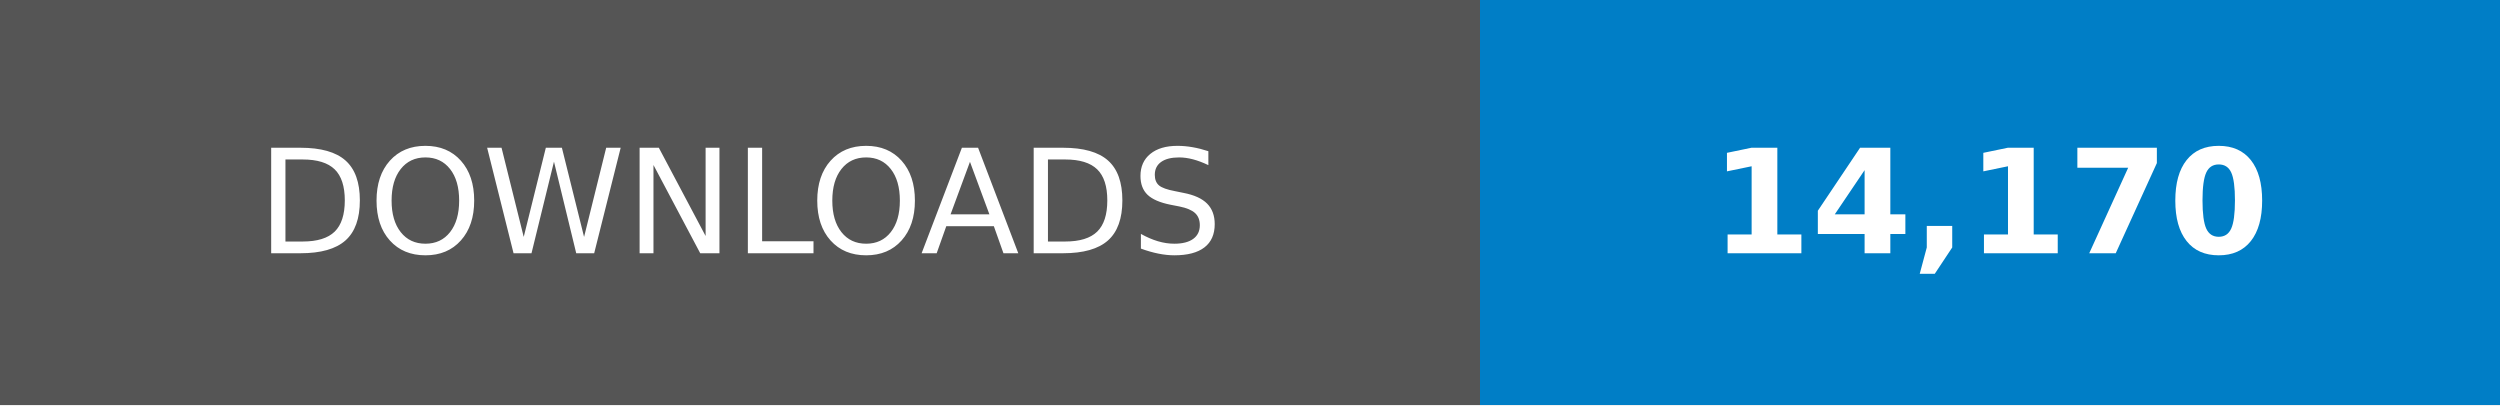
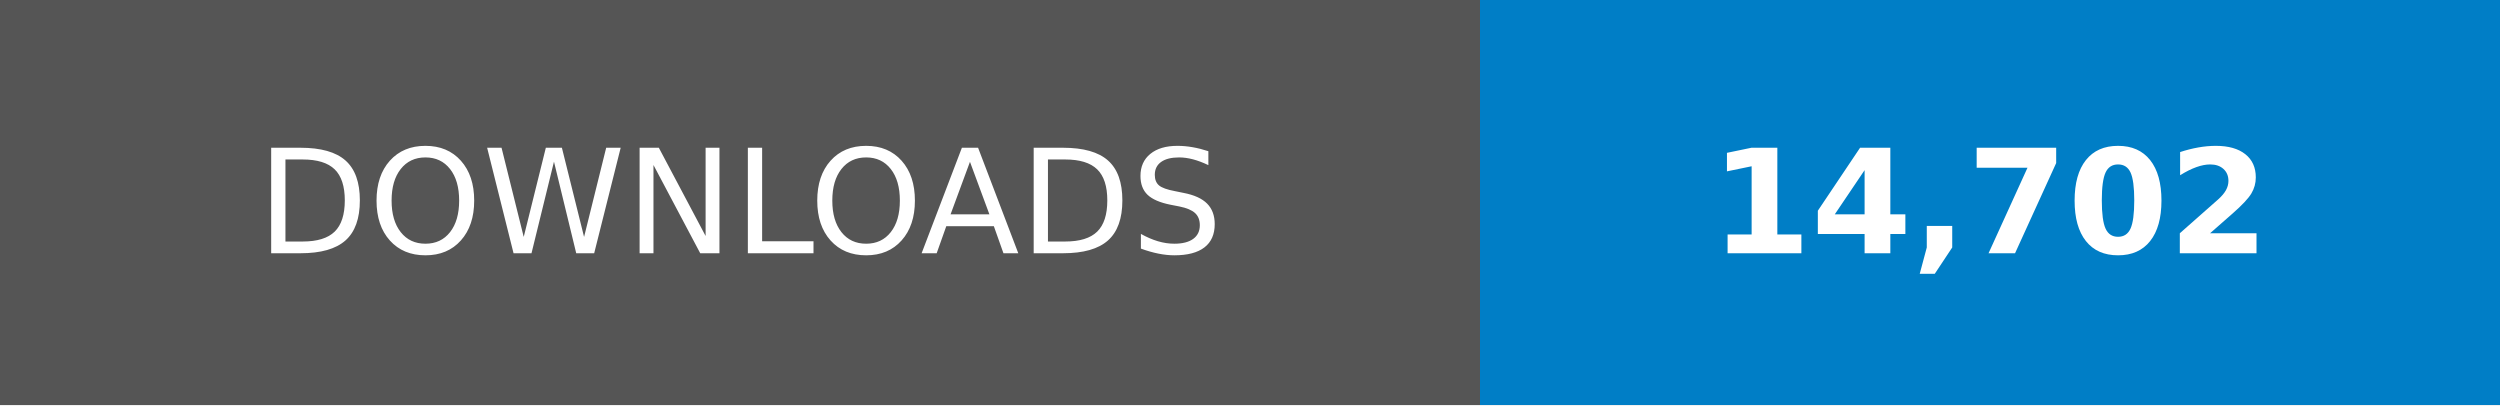
- <svg xmlns="http://www.w3.org/2000/svg" width="246.79" height="40" viewBox="0 0 172.75 28" role="img" aria-label="DOWNLOADS: 14,170">
+ <svg xmlns="http://www.w3.org/2000/svg" width="246.79" height="40" viewBox="0 0 172.75 28" role="img" aria-label="DOWNLOADS: 14,702">
  <g shape-rendering="crispEdges">
    <rect width="102.25" height="28" fill="#555" />
    <rect x="102.25" width="70.5" height="28" fill="#007ec6" />
  </g>
  <g fill="#fff" text-anchor="middle" font-family="Verdana,Geneva,DejaVu Sans,sans-serif" text-rendering="geometricPrecision" font-size="100">
    <text transform="scale(.1)" x="511.25" y="175" textLength="782.5">DOWNLOADS</text>
-     <text transform="scale(.1)" x="1375" y="175" textLength="465" font-weight="bold">14,170</text>
+     <text transform="scale(.1)" x="1375" y="175" textLength="465" font-weight="bold">14,702</text>
  </g>
</svg>
